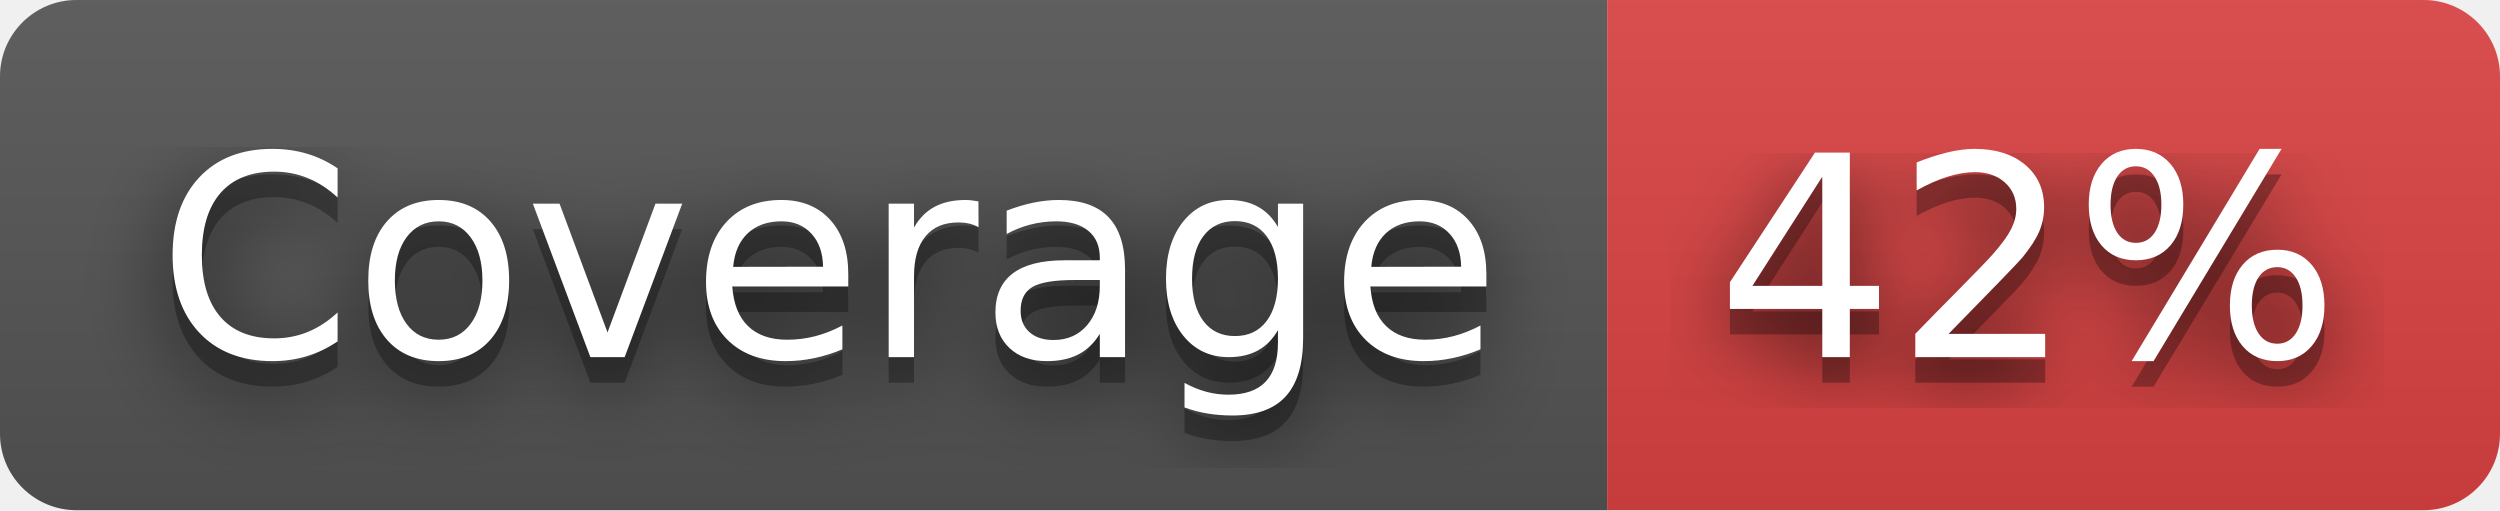
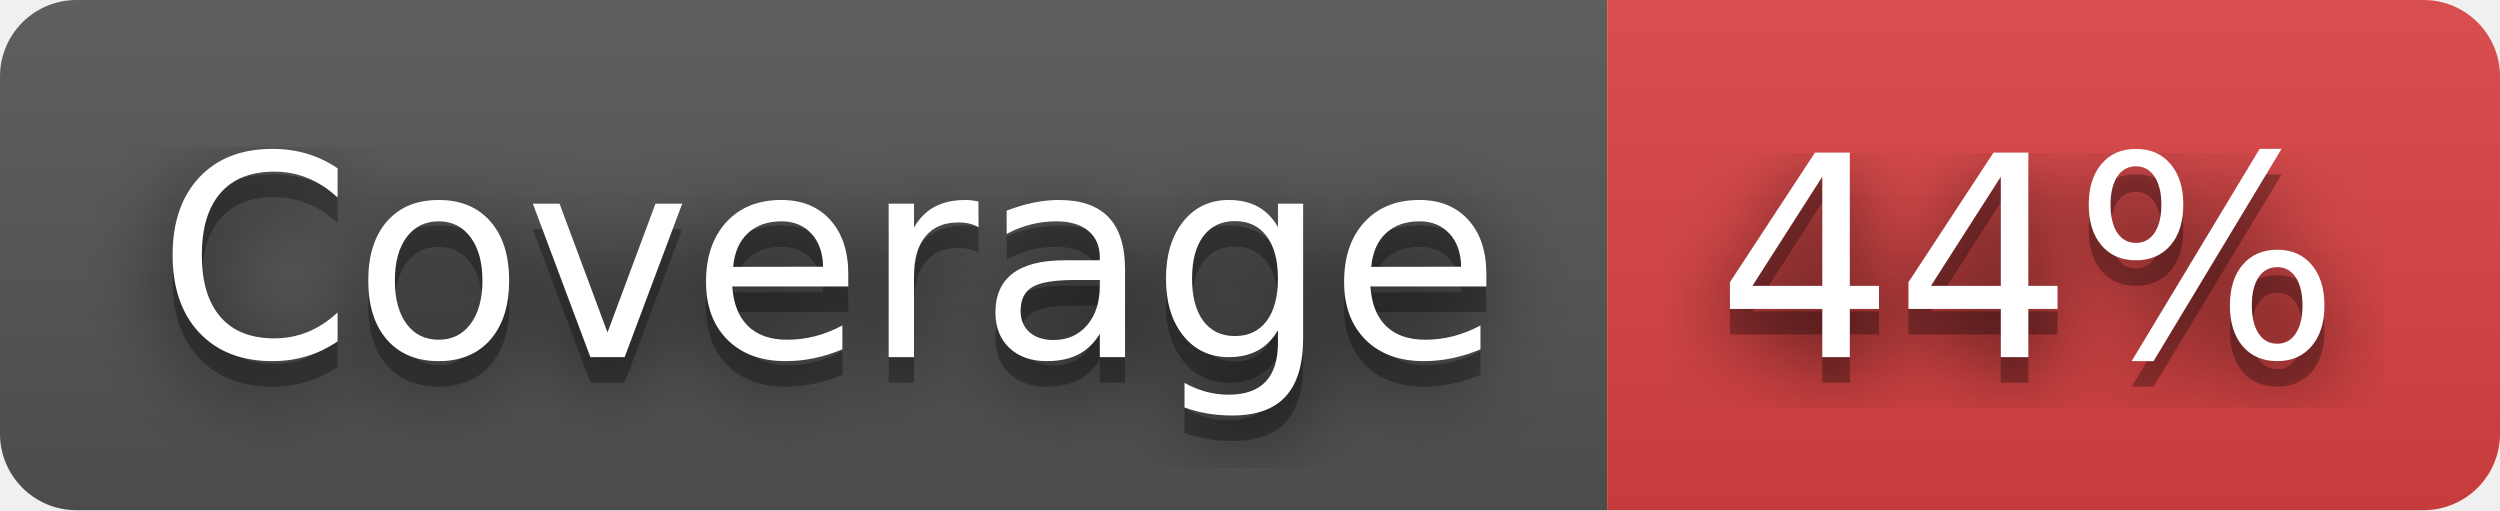
- <svg xmlns="http://www.w3.org/2000/svg" width="98" height="20" role="img" aria-label="Coverage: 42%">
+ <svg xmlns="http://www.w3.org/2000/svg" width="98" height="20" role="img" aria-label="Coverage: 44%">
  <filter id="blur">
-     <feGaussianBlur in="SourceGraphic" stdDeviation="16" />
+     <feGaussianBlur stdDeviation="16" />
  </filter>
  <linearGradient id="s" x2="0" y2="100%">
    <stop offset="0" stop-color="#bbb" stop-opacity=".1" />
    <stop offset="1" stop-opacity=".1" />
  </linearGradient>
  <clipPath id="r">
-     <rect width="98" height="20" rx="3" fill="#fff" />
+     <rect width="98" height="20" rx="3" />
  </clipPath>
  <g clip-path="url(#r)">
    <rect width="63" height="20" fill="#555" />
    <rect x="63" width="35" height="20" fill="#dd4343" />
    <rect width="98" height="20" fill="url(#s)" />
  </g>
  <g fill="#fff" text-anchor="middle" font-family="Verdana,Geneva,DejaVu Sans,sans-serif" text-rendering="geometricPrecision" font-size="110">
-     <text aria-hidden="true" x="325" y="150" fill="#010101" fill-opacity=".80" filter="url(#blur)" transform="scale(.1)" textLength="530">Coverage</text>
-     <text aria-hidden="true" x="325" y="150" fill="#010101" fill-opacity=".3" transform="scale(.1)" textLength="530">Coverage</text>
-     <text x="325" y="140" transform="scale(.1)" fill="#fff" textLength="530">Coverage</text>
-     <text aria-hidden="true" x="795" y="150" fill="#010101" fill-opacity=".80" filter="url(#blur)" transform="scale(.1)" textLength="250">42%</text>
-     <text aria-hidden="true" x="795" y="150" fill="#010101" fill-opacity=".3" transform="scale(.1)" textLength="250">42%</text>
-     <text x="795" y="140" transform="scale(.1)" fill="#fff" textLength="250">42%</text>
+     <g transform="scale(.1)">
+       <g aria-hidden="true" fill="#010101">
+         <text x="325" y="150" fill-opacity=".8" filter="url(#blur)" textLength="530">Coverage</text>
+         <text x="325" y="150" fill-opacity=".3" textLength="530">Coverage</text>
+       </g>
+       <text x="325" y="140" textLength="530">Coverage</text>
+     </g>
+     <g transform="scale(.1)">
+       <g aria-hidden="true" fill="#010101">
+         <text x="795" y="150" fill-opacity=".8" filter="url(#blur)" textLength="250">44%</text>
+         <text x="795" y="150" fill-opacity=".3" textLength="250">44%</text>
+       </g>
+       <text x="795" y="140" textLength="250">44%</text>
+     </g>
  </g>
</svg>
